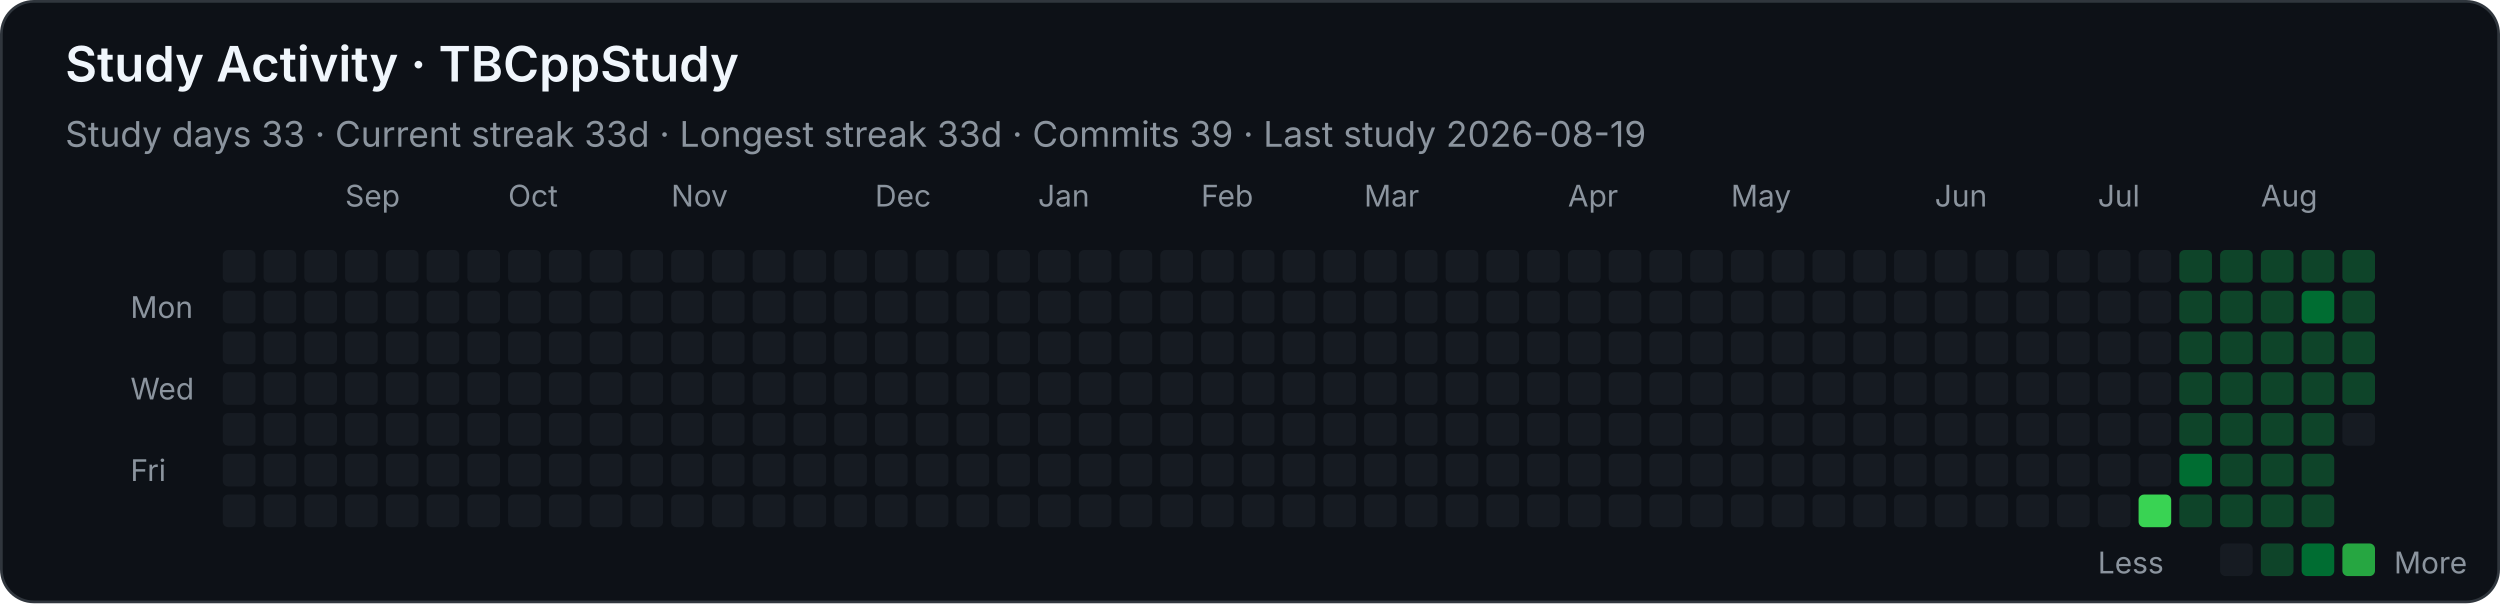
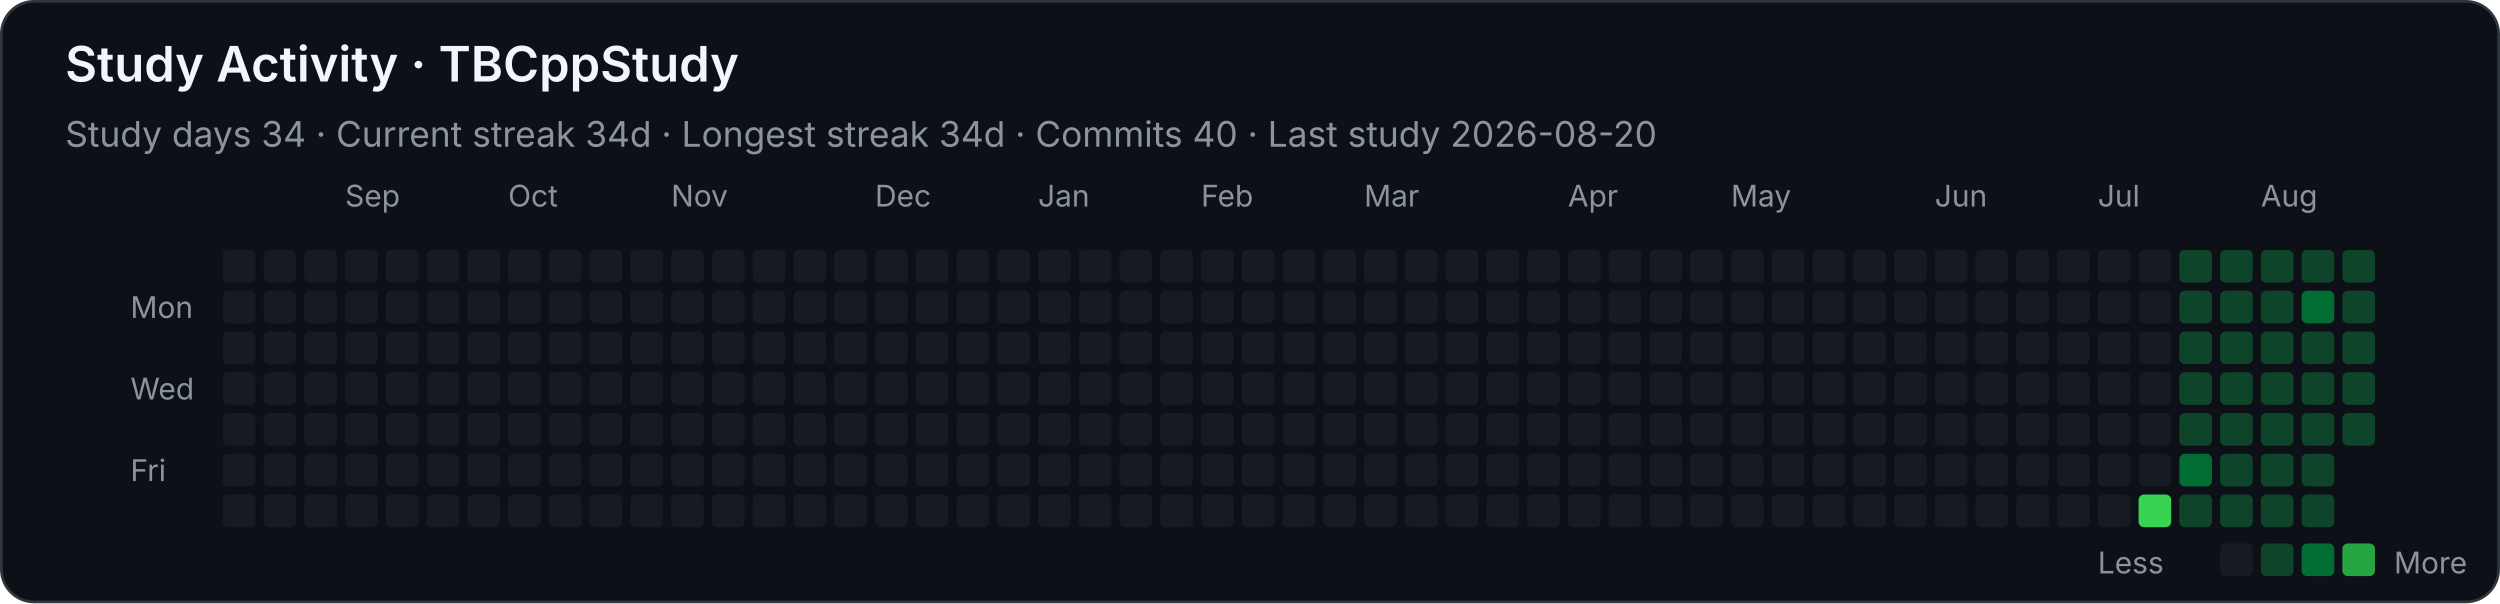
<svg xmlns="http://www.w3.org/2000/svg" width="920" height="222" viewBox="0 0 920 222" role="img" aria-labelledby="title desc">
  <style>
    .background { fill: #0d1117; stroke: #30363d; }
    text { font-family: -apple-system, BlinkMacSystemFont, "Segoe UI", sans-serif; fill: #f0f6fc; }
    .heading { font-size: 18px; font-weight: 600; }
    .stat { font-size: 13px; fill: #8b949e; }
    .month, .weekday, .legend { font-size: 11px; fill: #8b949e; }
    .level-0 { fill: #161b22; }
    .level-1 { fill: #0e4429; }
    .level-2 { fill: #006d32; }
    .level-3 { fill: #26a641; }
    .level-4 { fill: #39d353; }
  </style>
  <rect class="background" x="0.5" y="0.5" width="919" height="221" rx="12" />
  <text class="heading" x="24" y="30">Study Activity · TBCppStudy</text>
-   <text class="stat" x="24" y="54">Study days 33  ·  Current streak 33d  ·  Longest streak 33d  ·  Commits 39  ·  Last study 2026-08-19</text>
+   <text class="stat" x="24" y="54">Study days 34  ·  Current streak 34d  ·  Longest streak 34d  ·  Commits 40  ·  Last study 2026-08-20</text>
  <text class="month" x="127" y="76">Sep</text>
  <text class="month" x="187" y="76">Oct</text>
  <text class="month" x="247" y="76">Nov</text>
  <text class="month" x="322" y="76">Dec</text>
  <text class="month" x="382" y="76">Jan</text>
  <text class="month" x="442" y="76">Feb</text>
  <text class="month" x="502" y="76">Mar</text>
  <text class="month" x="577" y="76">Apr</text>
  <text class="month" x="637" y="76">May</text>
  <text class="month" x="712" y="76">Jun</text>
  <text class="month" x="772" y="76">Jul</text>
  <text class="month" x="832" y="76">Aug</text>
  <text class="weekday" x="48" y="117">Mon</text>
  <text class="weekday" x="48" y="147">Wed</text>
  <text class="weekday" x="48" y="177">Fri</text>
  <rect class="level-0" x="82" y="92" width="12" height="12" rx="2" />
  <rect class="level-0" x="82" y="107" width="12" height="12" rx="2" />
  <rect class="level-0" x="82" y="122" width="12" height="12" rx="2" />
  <rect class="level-0" x="82" y="137" width="12" height="12" rx="2" />
  <rect class="level-0" x="82" y="152" width="12" height="12" rx="2" />
  <rect class="level-0" x="82" y="167" width="12" height="12" rx="2" />
  <rect class="level-0" x="82" y="182" width="12" height="12" rx="2" />
  <rect class="level-0" x="97" y="92" width="12" height="12" rx="2" />
  <rect class="level-0" x="97" y="107" width="12" height="12" rx="2" />
  <rect class="level-0" x="97" y="122" width="12" height="12" rx="2" />
  <rect class="level-0" x="97" y="137" width="12" height="12" rx="2" />
  <rect class="level-0" x="97" y="152" width="12" height="12" rx="2" />
  <rect class="level-0" x="97" y="167" width="12" height="12" rx="2" />
  <rect class="level-0" x="97" y="182" width="12" height="12" rx="2" />
  <rect class="level-0" x="112" y="92" width="12" height="12" rx="2" />
  <rect class="level-0" x="112" y="107" width="12" height="12" rx="2" />
  <rect class="level-0" x="112" y="122" width="12" height="12" rx="2" />
  <rect class="level-0" x="112" y="137" width="12" height="12" rx="2" />
  <rect class="level-0" x="112" y="152" width="12" height="12" rx="2" />
  <rect class="level-0" x="112" y="167" width="12" height="12" rx="2" />
  <rect class="level-0" x="112" y="182" width="12" height="12" rx="2" />
  <rect class="level-0" x="127" y="92" width="12" height="12" rx="2" />
  <rect class="level-0" x="127" y="107" width="12" height="12" rx="2" />
  <rect class="level-0" x="127" y="122" width="12" height="12" rx="2" />
  <rect class="level-0" x="127" y="137" width="12" height="12" rx="2" />
  <rect class="level-0" x="127" y="152" width="12" height="12" rx="2" />
  <rect class="level-0" x="127" y="167" width="12" height="12" rx="2" />
  <rect class="level-0" x="127" y="182" width="12" height="12" rx="2" />
  <rect class="level-0" x="142" y="92" width="12" height="12" rx="2" />
  <rect class="level-0" x="142" y="107" width="12" height="12" rx="2" />
  <rect class="level-0" x="142" y="122" width="12" height="12" rx="2" />
  <rect class="level-0" x="142" y="137" width="12" height="12" rx="2" />
  <rect class="level-0" x="142" y="152" width="12" height="12" rx="2" />
  <rect class="level-0" x="142" y="167" width="12" height="12" rx="2" />
  <rect class="level-0" x="142" y="182" width="12" height="12" rx="2" />
  <rect class="level-0" x="157" y="92" width="12" height="12" rx="2" />
  <rect class="level-0" x="157" y="107" width="12" height="12" rx="2" />
  <rect class="level-0" x="157" y="122" width="12" height="12" rx="2" />
  <rect class="level-0" x="157" y="137" width="12" height="12" rx="2" />
  <rect class="level-0" x="157" y="152" width="12" height="12" rx="2" />
  <rect class="level-0" x="157" y="167" width="12" height="12" rx="2" />
  <rect class="level-0" x="157" y="182" width="12" height="12" rx="2" />
  <rect class="level-0" x="172" y="92" width="12" height="12" rx="2" />
  <rect class="level-0" x="172" y="107" width="12" height="12" rx="2" />
  <rect class="level-0" x="172" y="122" width="12" height="12" rx="2" />
  <rect class="level-0" x="172" y="137" width="12" height="12" rx="2" />
  <rect class="level-0" x="172" y="152" width="12" height="12" rx="2" />
  <rect class="level-0" x="172" y="167" width="12" height="12" rx="2" />
  <rect class="level-0" x="172" y="182" width="12" height="12" rx="2" />
  <rect class="level-0" x="187" y="92" width="12" height="12" rx="2" />
  <rect class="level-0" x="187" y="107" width="12" height="12" rx="2" />
  <rect class="level-0" x="187" y="122" width="12" height="12" rx="2" />
  <rect class="level-0" x="187" y="137" width="12" height="12" rx="2" />
  <rect class="level-0" x="187" y="152" width="12" height="12" rx="2" />
  <rect class="level-0" x="187" y="167" width="12" height="12" rx="2" />
  <rect class="level-0" x="187" y="182" width="12" height="12" rx="2" />
  <rect class="level-0" x="202" y="92" width="12" height="12" rx="2" />
  <rect class="level-0" x="202" y="107" width="12" height="12" rx="2" />
  <rect class="level-0" x="202" y="122" width="12" height="12" rx="2" />
  <rect class="level-0" x="202" y="137" width="12" height="12" rx="2" />
  <rect class="level-0" x="202" y="152" width="12" height="12" rx="2" />
  <rect class="level-0" x="202" y="167" width="12" height="12" rx="2" />
  <rect class="level-0" x="202" y="182" width="12" height="12" rx="2" />
  <rect class="level-0" x="217" y="92" width="12" height="12" rx="2" />
  <rect class="level-0" x="217" y="107" width="12" height="12" rx="2" />
  <rect class="level-0" x="217" y="122" width="12" height="12" rx="2" />
  <rect class="level-0" x="217" y="137" width="12" height="12" rx="2" />
  <rect class="level-0" x="217" y="152" width="12" height="12" rx="2" />
  <rect class="level-0" x="217" y="167" width="12" height="12" rx="2" />
  <rect class="level-0" x="217" y="182" width="12" height="12" rx="2" />
  <rect class="level-0" x="232" y="92" width="12" height="12" rx="2" />
  <rect class="level-0" x="232" y="107" width="12" height="12" rx="2" />
  <rect class="level-0" x="232" y="122" width="12" height="12" rx="2" />
  <rect class="level-0" x="232" y="137" width="12" height="12" rx="2" />
  <rect class="level-0" x="232" y="152" width="12" height="12" rx="2" />
  <rect class="level-0" x="232" y="167" width="12" height="12" rx="2" />
  <rect class="level-0" x="232" y="182" width="12" height="12" rx="2" />
  <rect class="level-0" x="247" y="92" width="12" height="12" rx="2" />
  <rect class="level-0" x="247" y="107" width="12" height="12" rx="2" />
  <rect class="level-0" x="247" y="122" width="12" height="12" rx="2" />
  <rect class="level-0" x="247" y="137" width="12" height="12" rx="2" />
  <rect class="level-0" x="247" y="152" width="12" height="12" rx="2" />
  <rect class="level-0" x="247" y="167" width="12" height="12" rx="2" />
  <rect class="level-0" x="247" y="182" width="12" height="12" rx="2" />
  <rect class="level-0" x="262" y="92" width="12" height="12" rx="2" />
  <rect class="level-0" x="262" y="107" width="12" height="12" rx="2" />
  <rect class="level-0" x="262" y="122" width="12" height="12" rx="2" />
  <rect class="level-0" x="262" y="137" width="12" height="12" rx="2" />
  <rect class="level-0" x="262" y="152" width="12" height="12" rx="2" />
  <rect class="level-0" x="262" y="167" width="12" height="12" rx="2" />
  <rect class="level-0" x="262" y="182" width="12" height="12" rx="2" />
  <rect class="level-0" x="277" y="92" width="12" height="12" rx="2" />
  <rect class="level-0" x="277" y="107" width="12" height="12" rx="2" />
  <rect class="level-0" x="277" y="122" width="12" height="12" rx="2" />
  <rect class="level-0" x="277" y="137" width="12" height="12" rx="2" />
  <rect class="level-0" x="277" y="152" width="12" height="12" rx="2" />
  <rect class="level-0" x="277" y="167" width="12" height="12" rx="2" />
  <rect class="level-0" x="277" y="182" width="12" height="12" rx="2" />
  <rect class="level-0" x="292" y="92" width="12" height="12" rx="2" />
  <rect class="level-0" x="292" y="107" width="12" height="12" rx="2" />
  <rect class="level-0" x="292" y="122" width="12" height="12" rx="2" />
  <rect class="level-0" x="292" y="137" width="12" height="12" rx="2" />
  <rect class="level-0" x="292" y="152" width="12" height="12" rx="2" />
  <rect class="level-0" x="292" y="167" width="12" height="12" rx="2" />
  <rect class="level-0" x="292" y="182" width="12" height="12" rx="2" />
  <rect class="level-0" x="307" y="92" width="12" height="12" rx="2" />
  <rect class="level-0" x="307" y="107" width="12" height="12" rx="2" />
  <rect class="level-0" x="307" y="122" width="12" height="12" rx="2" />
  <rect class="level-0" x="307" y="137" width="12" height="12" rx="2" />
  <rect class="level-0" x="307" y="152" width="12" height="12" rx="2" />
  <rect class="level-0" x="307" y="167" width="12" height="12" rx="2" />
  <rect class="level-0" x="307" y="182" width="12" height="12" rx="2" />
  <rect class="level-0" x="322" y="92" width="12" height="12" rx="2" />
  <rect class="level-0" x="322" y="107" width="12" height="12" rx="2" />
  <rect class="level-0" x="322" y="122" width="12" height="12" rx="2" />
  <rect class="level-0" x="322" y="137" width="12" height="12" rx="2" />
  <rect class="level-0" x="322" y="152" width="12" height="12" rx="2" />
  <rect class="level-0" x="322" y="167" width="12" height="12" rx="2" />
  <rect class="level-0" x="322" y="182" width="12" height="12" rx="2" />
  <rect class="level-0" x="337" y="92" width="12" height="12" rx="2" />
  <rect class="level-0" x="337" y="107" width="12" height="12" rx="2" />
  <rect class="level-0" x="337" y="122" width="12" height="12" rx="2" />
  <rect class="level-0" x="337" y="137" width="12" height="12" rx="2" />
  <rect class="level-0" x="337" y="152" width="12" height="12" rx="2" />
  <rect class="level-0" x="337" y="167" width="12" height="12" rx="2" />
  <rect class="level-0" x="337" y="182" width="12" height="12" rx="2" />
  <rect class="level-0" x="352" y="92" width="12" height="12" rx="2" />
  <rect class="level-0" x="352" y="107" width="12" height="12" rx="2" />
  <rect class="level-0" x="352" y="122" width="12" height="12" rx="2" />
  <rect class="level-0" x="352" y="137" width="12" height="12" rx="2" />
  <rect class="level-0" x="352" y="152" width="12" height="12" rx="2" />
  <rect class="level-0" x="352" y="167" width="12" height="12" rx="2" />
  <rect class="level-0" x="352" y="182" width="12" height="12" rx="2" />
  <rect class="level-0" x="367" y="92" width="12" height="12" rx="2" />
  <rect class="level-0" x="367" y="107" width="12" height="12" rx="2" />
  <rect class="level-0" x="367" y="122" width="12" height="12" rx="2" />
  <rect class="level-0" x="367" y="137" width="12" height="12" rx="2" />
  <rect class="level-0" x="367" y="152" width="12" height="12" rx="2" />
  <rect class="level-0" x="367" y="167" width="12" height="12" rx="2" />
  <rect class="level-0" x="367" y="182" width="12" height="12" rx="2" />
  <rect class="level-0" x="382" y="92" width="12" height="12" rx="2" />
  <rect class="level-0" x="382" y="107" width="12" height="12" rx="2" />
  <rect class="level-0" x="382" y="122" width="12" height="12" rx="2" />
  <rect class="level-0" x="382" y="137" width="12" height="12" rx="2" />
  <rect class="level-0" x="382" y="152" width="12" height="12" rx="2" />
  <rect class="level-0" x="382" y="167" width="12" height="12" rx="2" />
  <rect class="level-0" x="382" y="182" width="12" height="12" rx="2" />
  <rect class="level-0" x="397" y="92" width="12" height="12" rx="2" />
  <rect class="level-0" x="397" y="107" width="12" height="12" rx="2" />
  <rect class="level-0" x="397" y="122" width="12" height="12" rx="2" />
  <rect class="level-0" x="397" y="137" width="12" height="12" rx="2" />
  <rect class="level-0" x="397" y="152" width="12" height="12" rx="2" />
  <rect class="level-0" x="397" y="167" width="12" height="12" rx="2" />
  <rect class="level-0" x="397" y="182" width="12" height="12" rx="2" />
  <rect class="level-0" x="412" y="92" width="12" height="12" rx="2" />
  <rect class="level-0" x="412" y="107" width="12" height="12" rx="2" />
  <rect class="level-0" x="412" y="122" width="12" height="12" rx="2" />
  <rect class="level-0" x="412" y="137" width="12" height="12" rx="2" />
  <rect class="level-0" x="412" y="152" width="12" height="12" rx="2" />
  <rect class="level-0" x="412" y="167" width="12" height="12" rx="2" />
  <rect class="level-0" x="412" y="182" width="12" height="12" rx="2" />
  <rect class="level-0" x="427" y="92" width="12" height="12" rx="2" />
  <rect class="level-0" x="427" y="107" width="12" height="12" rx="2" />
  <rect class="level-0" x="427" y="122" width="12" height="12" rx="2" />
  <rect class="level-0" x="427" y="137" width="12" height="12" rx="2" />
  <rect class="level-0" x="427" y="152" width="12" height="12" rx="2" />
  <rect class="level-0" x="427" y="167" width="12" height="12" rx="2" />
  <rect class="level-0" x="427" y="182" width="12" height="12" rx="2" />
  <rect class="level-0" x="442" y="92" width="12" height="12" rx="2" />
  <rect class="level-0" x="442" y="107" width="12" height="12" rx="2" />
  <rect class="level-0" x="442" y="122" width="12" height="12" rx="2" />
  <rect class="level-0" x="442" y="137" width="12" height="12" rx="2" />
  <rect class="level-0" x="442" y="152" width="12" height="12" rx="2" />
  <rect class="level-0" x="442" y="167" width="12" height="12" rx="2" />
  <rect class="level-0" x="442" y="182" width="12" height="12" rx="2" />
  <rect class="level-0" x="457" y="92" width="12" height="12" rx="2" />
  <rect class="level-0" x="457" y="107" width="12" height="12" rx="2" />
  <rect class="level-0" x="457" y="122" width="12" height="12" rx="2" />
  <rect class="level-0" x="457" y="137" width="12" height="12" rx="2" />
  <rect class="level-0" x="457" y="152" width="12" height="12" rx="2" />
  <rect class="level-0" x="457" y="167" width="12" height="12" rx="2" />
  <rect class="level-0" x="457" y="182" width="12" height="12" rx="2" />
  <rect class="level-0" x="472" y="92" width="12" height="12" rx="2" />
  <rect class="level-0" x="472" y="107" width="12" height="12" rx="2" />
  <rect class="level-0" x="472" y="122" width="12" height="12" rx="2" />
  <rect class="level-0" x="472" y="137" width="12" height="12" rx="2" />
  <rect class="level-0" x="472" y="152" width="12" height="12" rx="2" />
  <rect class="level-0" x="472" y="167" width="12" height="12" rx="2" />
  <rect class="level-0" x="472" y="182" width="12" height="12" rx="2" />
  <rect class="level-0" x="487" y="92" width="12" height="12" rx="2" />
  <rect class="level-0" x="487" y="107" width="12" height="12" rx="2" />
  <rect class="level-0" x="487" y="122" width="12" height="12" rx="2" />
  <rect class="level-0" x="487" y="137" width="12" height="12" rx="2" />
  <rect class="level-0" x="487" y="152" width="12" height="12" rx="2" />
  <rect class="level-0" x="487" y="167" width="12" height="12" rx="2" />
  <rect class="level-0" x="487" y="182" width="12" height="12" rx="2" />
  <rect class="level-0" x="502" y="92" width="12" height="12" rx="2" />
  <rect class="level-0" x="502" y="107" width="12" height="12" rx="2" />
  <rect class="level-0" x="502" y="122" width="12" height="12" rx="2" />
  <rect class="level-0" x="502" y="137" width="12" height="12" rx="2" />
  <rect class="level-0" x="502" y="152" width="12" height="12" rx="2" />
  <rect class="level-0" x="502" y="167" width="12" height="12" rx="2" />
  <rect class="level-0" x="502" y="182" width="12" height="12" rx="2" />
  <rect class="level-0" x="517" y="92" width="12" height="12" rx="2" />
  <rect class="level-0" x="517" y="107" width="12" height="12" rx="2" />
  <rect class="level-0" x="517" y="122" width="12" height="12" rx="2" />
  <rect class="level-0" x="517" y="137" width="12" height="12" rx="2" />
  <rect class="level-0" x="517" y="152" width="12" height="12" rx="2" />
  <rect class="level-0" x="517" y="167" width="12" height="12" rx="2" />
  <rect class="level-0" x="517" y="182" width="12" height="12" rx="2" />
  <rect class="level-0" x="532" y="92" width="12" height="12" rx="2" />
  <rect class="level-0" x="532" y="107" width="12" height="12" rx="2" />
  <rect class="level-0" x="532" y="122" width="12" height="12" rx="2" />
  <rect class="level-0" x="532" y="137" width="12" height="12" rx="2" />
  <rect class="level-0" x="532" y="152" width="12" height="12" rx="2" />
  <rect class="level-0" x="532" y="167" width="12" height="12" rx="2" />
  <rect class="level-0" x="532" y="182" width="12" height="12" rx="2" />
  <rect class="level-0" x="547" y="92" width="12" height="12" rx="2" />
  <rect class="level-0" x="547" y="107" width="12" height="12" rx="2" />
  <rect class="level-0" x="547" y="122" width="12" height="12" rx="2" />
  <rect class="level-0" x="547" y="137" width="12" height="12" rx="2" />
  <rect class="level-0" x="547" y="152" width="12" height="12" rx="2" />
  <rect class="level-0" x="547" y="167" width="12" height="12" rx="2" />
  <rect class="level-0" x="547" y="182" width="12" height="12" rx="2" />
  <rect class="level-0" x="562" y="92" width="12" height="12" rx="2" />
  <rect class="level-0" x="562" y="107" width="12" height="12" rx="2" />
  <rect class="level-0" x="562" y="122" width="12" height="12" rx="2" />
  <rect class="level-0" x="562" y="137" width="12" height="12" rx="2" />
  <rect class="level-0" x="562" y="152" width="12" height="12" rx="2" />
  <rect class="level-0" x="562" y="167" width="12" height="12" rx="2" />
  <rect class="level-0" x="562" y="182" width="12" height="12" rx="2" />
  <rect class="level-0" x="577" y="92" width="12" height="12" rx="2" />
  <rect class="level-0" x="577" y="107" width="12" height="12" rx="2" />
  <rect class="level-0" x="577" y="122" width="12" height="12" rx="2" />
  <rect class="level-0" x="577" y="137" width="12" height="12" rx="2" />
  <rect class="level-0" x="577" y="152" width="12" height="12" rx="2" />
  <rect class="level-0" x="577" y="167" width="12" height="12" rx="2" />
  <rect class="level-0" x="577" y="182" width="12" height="12" rx="2" />
  <rect class="level-0" x="592" y="92" width="12" height="12" rx="2" />
  <rect class="level-0" x="592" y="107" width="12" height="12" rx="2" />
  <rect class="level-0" x="592" y="122" width="12" height="12" rx="2" />
  <rect class="level-0" x="592" y="137" width="12" height="12" rx="2" />
  <rect class="level-0" x="592" y="152" width="12" height="12" rx="2" />
  <rect class="level-0" x="592" y="167" width="12" height="12" rx="2" />
  <rect class="level-0" x="592" y="182" width="12" height="12" rx="2" />
  <rect class="level-0" x="607" y="92" width="12" height="12" rx="2" />
  <rect class="level-0" x="607" y="107" width="12" height="12" rx="2" />
  <rect class="level-0" x="607" y="122" width="12" height="12" rx="2" />
  <rect class="level-0" x="607" y="137" width="12" height="12" rx="2" />
  <rect class="level-0" x="607" y="152" width="12" height="12" rx="2" />
  <rect class="level-0" x="607" y="167" width="12" height="12" rx="2" />
  <rect class="level-0" x="607" y="182" width="12" height="12" rx="2" />
  <rect class="level-0" x="622" y="92" width="12" height="12" rx="2" />
  <rect class="level-0" x="622" y="107" width="12" height="12" rx="2" />
  <rect class="level-0" x="622" y="122" width="12" height="12" rx="2" />
  <rect class="level-0" x="622" y="137" width="12" height="12" rx="2" />
  <rect class="level-0" x="622" y="152" width="12" height="12" rx="2" />
  <rect class="level-0" x="622" y="167" width="12" height="12" rx="2" />
  <rect class="level-0" x="622" y="182" width="12" height="12" rx="2" />
  <rect class="level-0" x="637" y="92" width="12" height="12" rx="2" />
  <rect class="level-0" x="637" y="107" width="12" height="12" rx="2" />
  <rect class="level-0" x="637" y="122" width="12" height="12" rx="2" />
  <rect class="level-0" x="637" y="137" width="12" height="12" rx="2" />
  <rect class="level-0" x="637" y="152" width="12" height="12" rx="2" />
  <rect class="level-0" x="637" y="167" width="12" height="12" rx="2" />
  <rect class="level-0" x="637" y="182" width="12" height="12" rx="2" />
  <rect class="level-0" x="652" y="92" width="12" height="12" rx="2" />
  <rect class="level-0" x="652" y="107" width="12" height="12" rx="2" />
  <rect class="level-0" x="652" y="122" width="12" height="12" rx="2" />
  <rect class="level-0" x="652" y="137" width="12" height="12" rx="2" />
  <rect class="level-0" x="652" y="152" width="12" height="12" rx="2" />
  <rect class="level-0" x="652" y="167" width="12" height="12" rx="2" />
  <rect class="level-0" x="652" y="182" width="12" height="12" rx="2" />
  <rect class="level-0" x="667" y="92" width="12" height="12" rx="2" />
  <rect class="level-0" x="667" y="107" width="12" height="12" rx="2" />
  <rect class="level-0" x="667" y="122" width="12" height="12" rx="2" />
  <rect class="level-0" x="667" y="137" width="12" height="12" rx="2" />
  <rect class="level-0" x="667" y="152" width="12" height="12" rx="2" />
  <rect class="level-0" x="667" y="167" width="12" height="12" rx="2" />
  <rect class="level-0" x="667" y="182" width="12" height="12" rx="2" />
  <rect class="level-0" x="682" y="92" width="12" height="12" rx="2" />
  <rect class="level-0" x="682" y="107" width="12" height="12" rx="2" />
  <rect class="level-0" x="682" y="122" width="12" height="12" rx="2" />
  <rect class="level-0" x="682" y="137" width="12" height="12" rx="2" />
  <rect class="level-0" x="682" y="152" width="12" height="12" rx="2" />
  <rect class="level-0" x="682" y="167" width="12" height="12" rx="2" />
  <rect class="level-0" x="682" y="182" width="12" height="12" rx="2" />
  <rect class="level-0" x="697" y="92" width="12" height="12" rx="2" />
  <rect class="level-0" x="697" y="107" width="12" height="12" rx="2" />
  <rect class="level-0" x="697" y="122" width="12" height="12" rx="2" />
  <rect class="level-0" x="697" y="137" width="12" height="12" rx="2" />
  <rect class="level-0" x="697" y="152" width="12" height="12" rx="2" />
  <rect class="level-0" x="697" y="167" width="12" height="12" rx="2" />
  <rect class="level-0" x="697" y="182" width="12" height="12" rx="2" />
  <rect class="level-0" x="712" y="92" width="12" height="12" rx="2" />
  <rect class="level-0" x="712" y="107" width="12" height="12" rx="2" />
  <rect class="level-0" x="712" y="122" width="12" height="12" rx="2" />
  <rect class="level-0" x="712" y="137" width="12" height="12" rx="2" />
  <rect class="level-0" x="712" y="152" width="12" height="12" rx="2" />
  <rect class="level-0" x="712" y="167" width="12" height="12" rx="2" />
  <rect class="level-0" x="712" y="182" width="12" height="12" rx="2" />
  <rect class="level-0" x="727" y="92" width="12" height="12" rx="2" />
  <rect class="level-0" x="727" y="107" width="12" height="12" rx="2" />
  <rect class="level-0" x="727" y="122" width="12" height="12" rx="2" />
  <rect class="level-0" x="727" y="137" width="12" height="12" rx="2" />
  <rect class="level-0" x="727" y="152" width="12" height="12" rx="2" />
  <rect class="level-0" x="727" y="167" width="12" height="12" rx="2" />
  <rect class="level-0" x="727" y="182" width="12" height="12" rx="2" />
  <rect class="level-0" x="742" y="92" width="12" height="12" rx="2" />
  <rect class="level-0" x="742" y="107" width="12" height="12" rx="2" />
  <rect class="level-0" x="742" y="122" width="12" height="12" rx="2" />
  <rect class="level-0" x="742" y="137" width="12" height="12" rx="2" />
  <rect class="level-0" x="742" y="152" width="12" height="12" rx="2" />
  <rect class="level-0" x="742" y="167" width="12" height="12" rx="2" />
  <rect class="level-0" x="742" y="182" width="12" height="12" rx="2" />
  <rect class="level-0" x="757" y="92" width="12" height="12" rx="2" />
  <rect class="level-0" x="757" y="107" width="12" height="12" rx="2" />
  <rect class="level-0" x="757" y="122" width="12" height="12" rx="2" />
  <rect class="level-0" x="757" y="137" width="12" height="12" rx="2" />
  <rect class="level-0" x="757" y="152" width="12" height="12" rx="2" />
  <rect class="level-0" x="757" y="167" width="12" height="12" rx="2" />
  <rect class="level-0" x="757" y="182" width="12" height="12" rx="2" />
  <rect class="level-0" x="772" y="92" width="12" height="12" rx="2" />
  <rect class="level-0" x="772" y="107" width="12" height="12" rx="2" />
  <rect class="level-0" x="772" y="122" width="12" height="12" rx="2" />
  <rect class="level-0" x="772" y="137" width="12" height="12" rx="2" />
  <rect class="level-0" x="772" y="152" width="12" height="12" rx="2" />
  <rect class="level-0" x="772" y="167" width="12" height="12" rx="2" />
  <rect class="level-0" x="772" y="182" width="12" height="12" rx="2" />
  <rect class="level-0" x="787" y="92" width="12" height="12" rx="2" />
  <rect class="level-0" x="787" y="107" width="12" height="12" rx="2" />
  <rect class="level-0" x="787" y="122" width="12" height="12" rx="2" />
  <rect class="level-0" x="787" y="137" width="12" height="12" rx="2" />
  <rect class="level-0" x="787" y="152" width="12" height="12" rx="2" />
  <rect class="level-0" x="787" y="167" width="12" height="12" rx="2" />
  <rect class="level-4" x="787" y="182" width="12" height="12" rx="2" />
  <rect class="level-1" x="802" y="92" width="12" height="12" rx="2" />
  <rect class="level-1" x="802" y="107" width="12" height="12" rx="2" />
  <rect class="level-1" x="802" y="122" width="12" height="12" rx="2" />
  <rect class="level-1" x="802" y="137" width="12" height="12" rx="2" />
  <rect class="level-1" x="802" y="152" width="12" height="12" rx="2" />
  <rect class="level-2" x="802" y="167" width="12" height="12" rx="2" />
  <rect class="level-1" x="802" y="182" width="12" height="12" rx="2" />
  <rect class="level-1" x="817" y="92" width="12" height="12" rx="2" />
  <rect class="level-1" x="817" y="107" width="12" height="12" rx="2" />
  <rect class="level-1" x="817" y="122" width="12" height="12" rx="2" />
  <rect class="level-1" x="817" y="137" width="12" height="12" rx="2" />
  <rect class="level-1" x="817" y="152" width="12" height="12" rx="2" />
  <rect class="level-1" x="817" y="167" width="12" height="12" rx="2" />
  <rect class="level-1" x="817" y="182" width="12" height="12" rx="2" />
  <rect class="level-1" x="832" y="92" width="12" height="12" rx="2" />
  <rect class="level-1" x="832" y="107" width="12" height="12" rx="2" />
  <rect class="level-1" x="832" y="122" width="12" height="12" rx="2" />
  <rect class="level-1" x="832" y="137" width="12" height="12" rx="2" />
  <rect class="level-1" x="832" y="152" width="12" height="12" rx="2" />
  <rect class="level-1" x="832" y="167" width="12" height="12" rx="2" />
  <rect class="level-1" x="832" y="182" width="12" height="12" rx="2" />
  <rect class="level-1" x="847" y="92" width="12" height="12" rx="2" />
  <rect class="level-2" x="847" y="107" width="12" height="12" rx="2" />
  <rect class="level-1" x="847" y="122" width="12" height="12" rx="2" />
  <rect class="level-1" x="847" y="137" width="12" height="12" rx="2" />
  <rect class="level-1" x="847" y="152" width="12" height="12" rx="2" />
  <rect class="level-1" x="847" y="167" width="12" height="12" rx="2" />
  <rect class="level-1" x="847" y="182" width="12" height="12" rx="2" />
  <rect class="level-1" x="862" y="92" width="12" height="12" rx="2" />
  <rect class="level-1" x="862" y="107" width="12" height="12" rx="2" />
  <rect class="level-1" x="862" y="122" width="12" height="12" rx="2" />
  <rect class="level-1" x="862" y="137" width="12" height="12" rx="2" />
-   <rect class="level-0" x="862" y="152" width="12" height="12" rx="2" />
+   <rect class="level-1" x="862" y="152" width="12" height="12" rx="2" />
  <text class="legend" x="772" y="211">Less</text>
  <rect class="level-0" x="817" y="200" width="12" height="12" rx="2" />
  <rect class="level-1" x="832" y="200" width="12" height="12" rx="2" />
  <rect class="level-2" x="847" y="200" width="12" height="12" rx="2" />
  <rect class="level-3" x="862" y="200" width="12" height="12" rx="2" />
  <text class="legend" x="881" y="211">More</text>
</svg>
